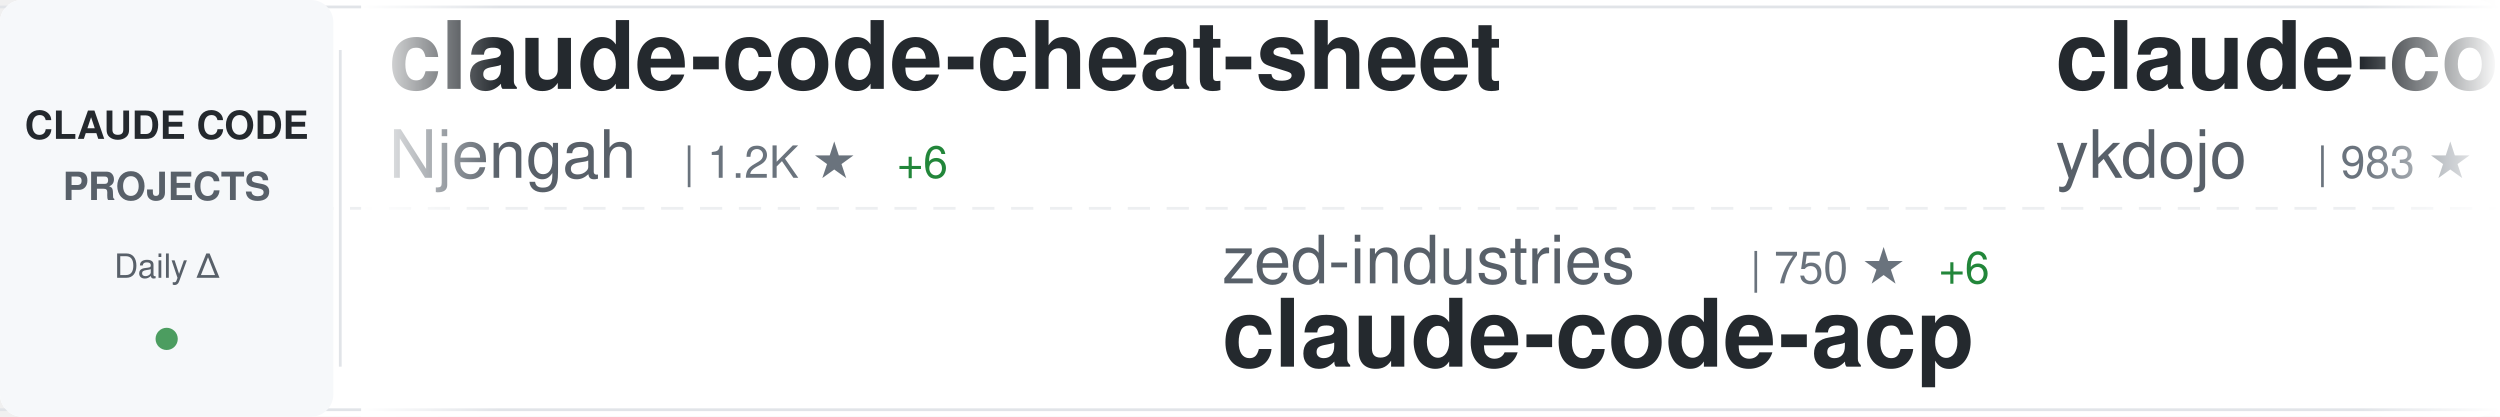
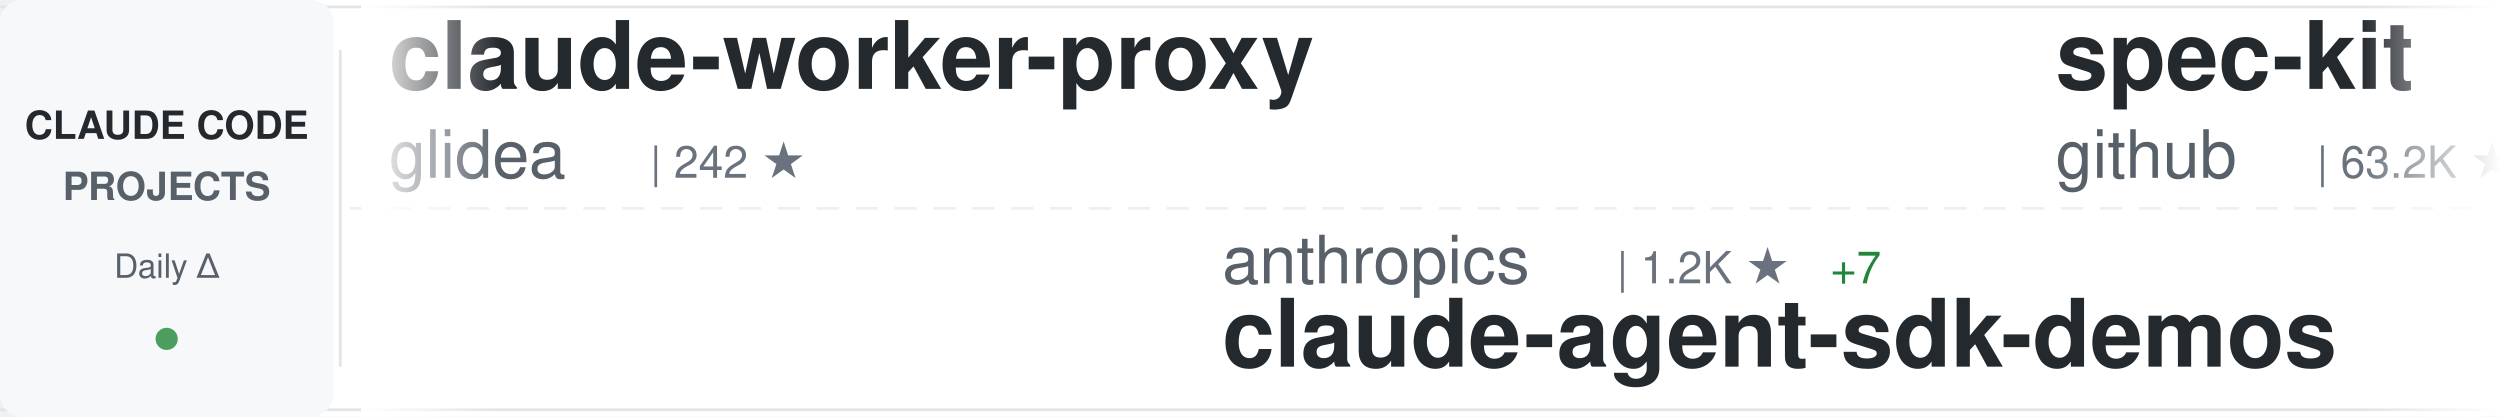
<svg xmlns="http://www.w3.org/2000/svg" width="900" height="150">
  <defs>
    <linearGradient id="awesomeLeftFade" x1="0%" y1="0%" x2="100%" y2="0%">
      <stop offset="0%" style="stop-color:#ffffff;stop-opacity:1" />
      <stop offset="100%" style="stop-color:#ffffff;stop-opacity:0" />
    </linearGradient>
    <linearGradient id="awesomeRightFade" x1="0%" y1="0%" x2="100%" y2="0%">
      <stop offset="0%" style="stop-color:#ffffff;stop-opacity:0" />
      <stop offset="100%" style="stop-color:#ffffff;stop-opacity:1" />
    </linearGradient>
  </defs>
  <rect width="900" height="150" fill="#ffffff" rx="8" />
  <rect x="0" y="2" width="900" height="1" fill="#e1e4e8" />
  <rect x="0" y="147" width="900" height="1" fill="#e1e4e8" />
  <line x1="0" y1="75" x2="900" y2="75" stroke="#e1e4e8" stroke-width="1" stroke-dasharray="8 6" opacity="0.6" />
  <rect x="0" y="0" width="120" height="150" fill="#f6f8fa" rx="8" />
  <text x="60" y="50" font-family="-apple-system, BlinkMacSystemFont, 'Segoe UI', Helvetica, Arial, sans-serif" font-size="14" font-weight="600" fill="#24292e" text-anchor="middle">CLAUDE CODE</text>
  <text x="60" y="72" font-family="-apple-system, BlinkMacSystemFont, 'Segoe UI', Helvetica, Arial, sans-serif" font-size="14" font-weight="600" fill="#586069" text-anchor="middle">PROJECTS</text>
  <text x="60" y="100" font-family="-apple-system, BlinkMacSystemFont, 'Segoe UI', Helvetica, Arial, sans-serif" font-size="12" font-weight="500" fill="#586069" text-anchor="middle">Daily Δ</text>
  <circle cx="60" cy="122" r="4" fill="#22863a" opacity="0.8" />
  <rect x="122" y="18" width="1" height="114" fill="#e1e4e8" />
  <clipPath id="awesomeTickerClip">
    <rect x="130" y="0" width="770" height="150" />
  </clipPath>
  <g clip-path="url(#awesomeTickerClip)">
    <g id="awesomeTickerItems">
      <animateTransform attributeName="transform" attributeType="XML" type="translate" from="0 0" to="-3000 0" dur="54s" repeatCount="indefinite" />
      <g transform="translate(0, 0)">
-         <text x="140" y="32" font-family="-apple-system, BlinkMacSystemFont, 'Segoe UI', Helvetica, Arial, sans-serif" font-size="34" font-weight="600" fill="#24292e">claude-code-cheat-sheet</text>
-         <text x="140" y="64" font-family="-apple-system, BlinkMacSystemFont, 'Segoe UI', Helvetica, Arial, sans-serif" font-size="24" font-weight="400" fill="#586069">Njengah</text>
-         <text x="246" y="64" font-family="-apple-system, BlinkMacSystemFont, 'Segoe UI', Helvetica, Arial, sans-serif" font-size="16" font-weight="500" fill="#6a737d">| 1.2K ★</text>
-         <text x="323" y="64" font-family="-apple-system, BlinkMacSystemFont, 'Segoe UI', Helvetica, Arial, sans-serif" font-size="16" font-weight="500" fill="#22863a"> +6</text>
+         <text x="140" y="32" font-family="-apple-system, BlinkMacSystemFont, 'Segoe UI', Helvetica, Arial, sans-serif" font-size="34" font-weight="600" fill="#24292e">claude-worker-proxy</text>
+         <text x="140" y="64" font-family="-apple-system, BlinkMacSystemFont, 'Segoe UI', Helvetica, Arial, sans-serif" font-size="24" font-weight="400" fill="#586069">glidea</text>
+         <text x="234" y="64" font-family="-apple-system, BlinkMacSystemFont, 'Segoe UI', Helvetica, Arial, sans-serif" font-size="16" font-weight="500" fill="#6a737d">| 242 ★</text>
      </g>
      <g transform="translate(300, 0)">
-         <text x="140" y="102" font-family="-apple-system, BlinkMacSystemFont, 'Segoe UI', Helvetica, Arial, sans-serif" font-size="24" font-weight="400" fill="#586069">zed-industries</text>
-         <text x="330" y="102" font-family="-apple-system, BlinkMacSystemFont, 'Segoe UI', Helvetica, Arial, sans-serif" font-size="16" font-weight="500" fill="#6a737d">| 750 ★</text>
-         <text x="398" y="102" font-family="-apple-system, BlinkMacSystemFont, 'Segoe UI', Helvetica, Arial, sans-serif" font-size="16" font-weight="500" fill="#22863a"> +6</text>
-         <text x="140" y="132" font-family="-apple-system, BlinkMacSystemFont, 'Segoe UI', Helvetica, Arial, sans-serif" font-size="34" font-weight="600" fill="#24292e">claude-code-acp</text>
+         <text x="140" y="102" font-family="-apple-system, BlinkMacSystemFont, 'Segoe UI', Helvetica, Arial, sans-serif" font-size="24" font-weight="400" fill="#586069">anthropics</text>
+         <text x="282" y="102" font-family="-apple-system, BlinkMacSystemFont, 'Segoe UI', Helvetica, Arial, sans-serif" font-size="16" font-weight="500" fill="#6a737d">| 1.2K ★</text>
+         <text x="359" y="102" font-family="-apple-system, BlinkMacSystemFont, 'Segoe UI', Helvetica, Arial, sans-serif" font-size="16" font-weight="500" fill="#22863a"> +7</text>
+         <text x="140" y="132" font-family="-apple-system, BlinkMacSystemFont, 'Segoe UI', Helvetica, Arial, sans-serif" font-size="34" font-weight="600" fill="#24292e">claude-agent-sdk-demos</text>
      </g>
      <g transform="translate(600, 0)">
-         <text x="140" y="32" font-family="-apple-system, BlinkMacSystemFont, 'Segoe UI', Helvetica, Arial, sans-serif" font-size="34" font-weight="600" fill="#24292e">claude-code-tips</text>
-         <text x="140" y="64" font-family="-apple-system, BlinkMacSystemFont, 'Segoe UI', Helvetica, Arial, sans-serif" font-size="24" font-weight="400" fill="#586069">ykdojo</text>
-         <text x="234" y="64" font-family="-apple-system, BlinkMacSystemFont, 'Segoe UI', Helvetica, Arial, sans-serif" font-size="16" font-weight="500" fill="#6a737d">| 983 ★</text>
-         <text x="302" y="64" font-family="-apple-system, BlinkMacSystemFont, 'Segoe UI', Helvetica, Arial, sans-serif" font-size="16" font-weight="500" fill="#22863a"> +24</text>
+         <text x="140" y="32" font-family="-apple-system, BlinkMacSystemFont, 'Segoe UI', Helvetica, Arial, sans-serif" font-size="34" font-weight="600" fill="#24292e">spec-kit</text>
+         <text x="140" y="64" font-family="-apple-system, BlinkMacSystemFont, 'Segoe UI', Helvetica, Arial, sans-serif" font-size="24" font-weight="400" fill="#586069">github</text>
+         <text x="234" y="64" font-family="-apple-system, BlinkMacSystemFont, 'Segoe UI', Helvetica, Arial, sans-serif" font-size="16" font-weight="500" fill="#6a737d">| 63.2K ★</text>
+         <text x="320" y="64" font-family="-apple-system, BlinkMacSystemFont, 'Segoe UI', Helvetica, Arial, sans-serif" font-size="16" font-weight="500" fill="#22863a"> +187</text>
      </g>
      <g transform="translate(900, 0)">
-         <text x="140" y="102" font-family="-apple-system, BlinkMacSystemFont, 'Segoe UI', Helvetica, Arial, sans-serif" font-size="24" font-weight="400" fill="#586069">catlog22</text>
-         <text x="258" y="102" font-family="-apple-system, BlinkMacSystemFont, 'Segoe UI', Helvetica, Arial, sans-serif" font-size="16" font-weight="500" fill="#6a737d">| 991 ★</text>
-         <text x="326" y="102" font-family="-apple-system, BlinkMacSystemFont, 'Segoe UI', Helvetica, Arial, sans-serif" font-size="16" font-weight="500" fill="#22863a"> +5</text>
-         <text x="140" y="132" font-family="-apple-system, BlinkMacSystemFont, 'Segoe UI', Helvetica, Arial, sans-serif" font-size="34" font-weight="600" fill="#24292e">Claude-Code-Workflow</text>
+         <text x="140" y="102" font-family="-apple-system, BlinkMacSystemFont, 'Segoe UI', Helvetica, Arial, sans-serif" font-size="24" font-weight="400" fill="#586069">frankbria</text>
+         <text x="270" y="102" font-family="-apple-system, BlinkMacSystemFont, 'Segoe UI', Helvetica, Arial, sans-serif" font-size="16" font-weight="500" fill="#6a737d">| 3.5K ★</text>
+         <text x="347" y="102" font-family="-apple-system, BlinkMacSystemFont, 'Segoe UI', Helvetica, Arial, sans-serif" font-size="16" font-weight="500" fill="#22863a"> +193</text>
+         <text x="140" y="132" font-family="-apple-system, BlinkMacSystemFont, 'Segoe UI', Helvetica, Arial, sans-serif" font-size="34" font-weight="600" fill="#24292e">ralph-claude-code</text>
      </g>
      <g transform="translate(1200, 0)">
-         <text x="140" y="32" font-family="-apple-system, BlinkMacSystemFont, 'Segoe UI', Helvetica, Arial, sans-serif" font-size="34" font-weight="600" fill="#24292e">idea-claude-code-gui</text>
-         <text x="140" y="64" font-family="-apple-system, BlinkMacSystemFont, 'Segoe UI', Helvetica, Arial, sans-serif" font-size="24" font-weight="400" fill="#586069">zhukunpenglinyutong</text>
-         <text x="390" y="64" font-family="-apple-system, BlinkMacSystemFont, 'Segoe UI', Helvetica, Arial, sans-serif" font-size="16" font-weight="500" fill="#6a737d">| 737 ★</text>
-         <text x="458" y="64" font-family="-apple-system, BlinkMacSystemFont, 'Segoe UI', Helvetica, Arial, sans-serif" font-size="16" font-weight="500" fill="#22863a"> +8</text>
+         <text x="140" y="32" font-family="-apple-system, BlinkMacSystemFont, 'Segoe UI', Helvetica, Arial, sans-serif" font-size="34" font-weight="600" fill="#24292e">claude-code-system-promp...</text>
+         <text x="140" y="64" font-family="-apple-system, BlinkMacSystemFont, 'Segoe UI', Helvetica, Arial, sans-serif" font-size="24" font-weight="400" fill="#586069">Piebald-AI</text>
+         <text x="282" y="64" font-family="-apple-system, BlinkMacSystemFont, 'Segoe UI', Helvetica, Arial, sans-serif" font-size="16" font-weight="500" fill="#6a737d">| 3.1K ★</text>
+         <text x="359" y="64" font-family="-apple-system, BlinkMacSystemFont, 'Segoe UI', Helvetica, Arial, sans-serif" font-size="16" font-weight="500" fill="#22863a"> +20</text>
      </g>
      <g transform="translate(1500, 0)">
-         <text x="140" y="102" font-family="-apple-system, BlinkMacSystemFont, 'Segoe UI', Helvetica, Arial, sans-serif" font-size="24" font-weight="400" fill="#586069">alirezarezvani</text>
-         <text x="330" y="102" font-family="-apple-system, BlinkMacSystemFont, 'Segoe UI', Helvetica, Arial, sans-serif" font-size="16" font-weight="500" fill="#6a737d">| 434 ★</text>
-         <text x="398" y="102" font-family="-apple-system, BlinkMacSystemFont, 'Segoe UI', Helvetica, Arial, sans-serif" font-size="16" font-weight="500" fill="#22863a"> +2</text>
-         <text x="140" y="132" font-family="-apple-system, BlinkMacSystemFont, 'Segoe UI', Helvetica, Arial, sans-serif" font-size="34" font-weight="600" fill="#24292e">claude-code-tresor</text>
+         <text x="140" y="102" font-family="-apple-system, BlinkMacSystemFont, 'Segoe UI', Helvetica, Arial, sans-serif" font-size="24" font-weight="400" fill="#586069">lyconear</text>
+         <text x="258" y="102" font-family="-apple-system, BlinkMacSystemFont, 'Segoe UI', Helvetica, Arial, sans-serif" font-size="16" font-weight="500" fill="#6a737d">| 4 ★</text>
+         <text x="140" y="132" font-family="-apple-system, BlinkMacSystemFont, 'Segoe UI', Helvetica, Arial, sans-serif" font-size="34" font-weight="600" fill="#24292e">Claude-Code</text>
      </g>
      <g transform="translate(1800, 0)">
-         <text x="140" y="32" font-family="-apple-system, BlinkMacSystemFont, 'Segoe UI', Helvetica, Arial, sans-serif" font-size="34" font-weight="600" fill="#24292e">learn-claude-code</text>
-         <text x="140" y="64" font-family="-apple-system, BlinkMacSystemFont, 'Segoe UI', Helvetica, Arial, sans-serif" font-size="24" font-weight="400" fill="#586069">shareAI-lab</text>
-         <text x="294" y="64" font-family="-apple-system, BlinkMacSystemFont, 'Segoe UI', Helvetica, Arial, sans-serif" font-size="16" font-weight="500" fill="#6a737d">| 14.4K ★</text>
-         <text x="380" y="64" font-family="-apple-system, BlinkMacSystemFont, 'Segoe UI', Helvetica, Arial, sans-serif" font-size="16" font-weight="500" fill="#22863a"> +57</text>
+         <text x="140" y="32" font-family="-apple-system, BlinkMacSystemFont, 'Segoe UI', Helvetica, Arial, sans-serif" font-size="34" font-weight="600" fill="#24292e">vibe-kanban</text>
+         <text x="140" y="64" font-family="-apple-system, BlinkMacSystemFont, 'Segoe UI', Helvetica, Arial, sans-serif" font-size="24" font-weight="400" fill="#586069">BloopAI</text>
+         <text x="246" y="64" font-family="-apple-system, BlinkMacSystemFont, 'Segoe UI', Helvetica, Arial, sans-serif" font-size="16" font-weight="500" fill="#6a737d">| 16.8K ★</text>
+         <text x="332" y="64" font-family="-apple-system, BlinkMacSystemFont, 'Segoe UI', Helvetica, Arial, sans-serif" font-size="16" font-weight="500" fill="#22863a"> +212</text>
      </g>
      <g transform="translate(2100, 0)">
-         <text x="140" y="102" font-family="-apple-system, BlinkMacSystemFont, 'Segoe UI', Helvetica, Arial, sans-serif" font-size="24" font-weight="400" fill="#586069">anthropics</text>
-         <text x="282" y="102" font-family="-apple-system, BlinkMacSystemFont, 'Segoe UI', Helvetica, Arial, sans-serif" font-size="16" font-weight="500" fill="#6a737d">| 57.4K ★</text>
-         <text x="368" y="102" font-family="-apple-system, BlinkMacSystemFont, 'Segoe UI', Helvetica, Arial, sans-serif" font-size="16" font-weight="500" fill="#22863a"> +301</text>
-         <text x="140" y="132" font-family="-apple-system, BlinkMacSystemFont, 'Segoe UI', Helvetica, Arial, sans-serif" font-size="34" font-weight="600" fill="#24292e">claude-code</text>
+         <text x="140" y="102" font-family="-apple-system, BlinkMacSystemFont, 'Segoe UI', Helvetica, Arial, sans-serif" font-size="24" font-weight="400" fill="#586069">d-kimuson</text>
+         <text x="270" y="102" font-family="-apple-system, BlinkMacSystemFont, 'Segoe UI', Helvetica, Arial, sans-serif" font-size="16" font-weight="500" fill="#6a737d">| 786 ★</text>
+         <text x="338" y="102" font-family="-apple-system, BlinkMacSystemFont, 'Segoe UI', Helvetica, Arial, sans-serif" font-size="16" font-weight="500" fill="#22863a"> +2</text>
+         <text x="140" y="132" font-family="-apple-system, BlinkMacSystemFont, 'Segoe UI', Helvetica, Arial, sans-serif" font-size="34" font-weight="600" fill="#24292e">claude-code-viewer</text>
      </g>
      <g transform="translate(2400, 0)">
-         <text x="140" y="32" font-family="-apple-system, BlinkMacSystemFont, 'Segoe UI', Helvetica, Arial, sans-serif" font-size="34" font-weight="600" fill="#24292e">claude-code-guide</text>
-         <text x="140" y="64" font-family="-apple-system, BlinkMacSystemFont, 'Segoe UI', Helvetica, Arial, sans-serif" font-size="24" font-weight="400" fill="#586069">zebbern</text>
-         <text x="246" y="64" font-family="-apple-system, BlinkMacSystemFont, 'Segoe UI', Helvetica, Arial, sans-serif" font-size="16" font-weight="500" fill="#6a737d">| 3.1K ★</text>
-         <text x="323" y="64" font-family="-apple-system, BlinkMacSystemFont, 'Segoe UI', Helvetica, Arial, sans-serif" font-size="16" font-weight="500" fill="#22863a"> +8</text>
+         <text x="140" y="32" font-family="-apple-system, BlinkMacSystemFont, 'Segoe UI', Helvetica, Arial, sans-serif" font-size="34" font-weight="600" fill="#24292e">claude-coder</text>
+         <text x="140" y="64" font-family="-apple-system, BlinkMacSystemFont, 'Segoe UI', Helvetica, Arial, sans-serif" font-size="24" font-weight="400" fill="#586069">kodu-ai</text>
+         <text x="246" y="64" font-family="-apple-system, BlinkMacSystemFont, 'Segoe UI', Helvetica, Arial, sans-serif" font-size="16" font-weight="500" fill="#6a737d">| 5.3K ★</text>
      </g>
      <g transform="translate(2700, 0)">
-         <text x="140" y="102" font-family="-apple-system, BlinkMacSystemFont, 'Segoe UI', Helvetica, Arial, sans-serif" font-size="24" font-weight="400" fill="#586069">anthropics</text>
-         <text x="282" y="102" font-family="-apple-system, BlinkMacSystemFont, 'Segoe UI', Helvetica, Arial, sans-serif" font-size="16" font-weight="500" fill="#6a737d">| 5.2K ★</text>
-         <text x="359" y="102" font-family="-apple-system, BlinkMacSystemFont, 'Segoe UI', Helvetica, Arial, sans-serif" font-size="16" font-weight="500" fill="#22863a"> +16</text>
-         <text x="140" y="132" font-family="-apple-system, BlinkMacSystemFont, 'Segoe UI', Helvetica, Arial, sans-serif" font-size="34" font-weight="600" fill="#24292e">claude-code-action</text>
+         <text x="140" y="102" font-family="-apple-system, BlinkMacSystemFont, 'Segoe UI', Helvetica, Arial, sans-serif" font-size="24" font-weight="400" fill="#586069">1rgs</text>
+         <text x="210" y="102" font-family="-apple-system, BlinkMacSystemFont, 'Segoe UI', Helvetica, Arial, sans-serif" font-size="16" font-weight="500" fill="#6a737d">| 2.9K ★</text>
+         <text x="287" y="102" font-family="-apple-system, BlinkMacSystemFont, 'Segoe UI', Helvetica, Arial, sans-serif" font-size="16" font-weight="500" fill="#22863a"> +9</text>
+         <text x="140" y="132" font-family="-apple-system, BlinkMacSystemFont, 'Segoe UI', Helvetica, Arial, sans-serif" font-size="34" font-weight="600" fill="#24292e">claude-code-proxy</text>
      </g>
      <g transform="translate(3000, 0)">
-         <text x="140" y="32" font-family="-apple-system, BlinkMacSystemFont, 'Segoe UI', Helvetica, Arial, sans-serif" font-size="34" font-weight="600" fill="#24292e">claude-code-cheat-sheet</text>
-         <text x="140" y="64" font-family="-apple-system, BlinkMacSystemFont, 'Segoe UI', Helvetica, Arial, sans-serif" font-size="24" font-weight="400" fill="#586069">Njengah</text>
-         <text x="246" y="64" font-family="-apple-system, BlinkMacSystemFont, 'Segoe UI', Helvetica, Arial, sans-serif" font-size="16" font-weight="500" fill="#6a737d">| 1.2K ★</text>
-         <text x="323" y="64" font-family="-apple-system, BlinkMacSystemFont, 'Segoe UI', Helvetica, Arial, sans-serif" font-size="16" font-weight="500" fill="#22863a"> +6</text>
+         <text x="140" y="32" font-family="-apple-system, BlinkMacSystemFont, 'Segoe UI', Helvetica, Arial, sans-serif" font-size="34" font-weight="600" fill="#24292e">claude-worker-proxy</text>
+         <text x="140" y="64" font-family="-apple-system, BlinkMacSystemFont, 'Segoe UI', Helvetica, Arial, sans-serif" font-size="24" font-weight="400" fill="#586069">glidea</text>
+         <text x="234" y="64" font-family="-apple-system, BlinkMacSystemFont, 'Segoe UI', Helvetica, Arial, sans-serif" font-size="16" font-weight="500" fill="#6a737d">| 242 ★</text>
      </g>
      <g transform="translate(3300, 0)">
-         <text x="140" y="102" font-family="-apple-system, BlinkMacSystemFont, 'Segoe UI', Helvetica, Arial, sans-serif" font-size="24" font-weight="400" fill="#586069">zed-industries</text>
-         <text x="330" y="102" font-family="-apple-system, BlinkMacSystemFont, 'Segoe UI', Helvetica, Arial, sans-serif" font-size="16" font-weight="500" fill="#6a737d">| 750 ★</text>
-         <text x="398" y="102" font-family="-apple-system, BlinkMacSystemFont, 'Segoe UI', Helvetica, Arial, sans-serif" font-size="16" font-weight="500" fill="#22863a"> +6</text>
-         <text x="140" y="132" font-family="-apple-system, BlinkMacSystemFont, 'Segoe UI', Helvetica, Arial, sans-serif" font-size="34" font-weight="600" fill="#24292e">claude-code-acp</text>
+         <text x="140" y="102" font-family="-apple-system, BlinkMacSystemFont, 'Segoe UI', Helvetica, Arial, sans-serif" font-size="24" font-weight="400" fill="#586069">anthropics</text>
+         <text x="282" y="102" font-family="-apple-system, BlinkMacSystemFont, 'Segoe UI', Helvetica, Arial, sans-serif" font-size="16" font-weight="500" fill="#6a737d">| 1.2K ★</text>
+         <text x="359" y="102" font-family="-apple-system, BlinkMacSystemFont, 'Segoe UI', Helvetica, Arial, sans-serif" font-size="16" font-weight="500" fill="#22863a"> +7</text>
+         <text x="140" y="132" font-family="-apple-system, BlinkMacSystemFont, 'Segoe UI', Helvetica, Arial, sans-serif" font-size="34" font-weight="600" fill="#24292e">claude-agent-sdk-demos</text>
      </g>
      <g transform="translate(3600, 0)">
-         <text x="140" y="32" font-family="-apple-system, BlinkMacSystemFont, 'Segoe UI', Helvetica, Arial, sans-serif" font-size="34" font-weight="600" fill="#24292e">claude-code-tips</text>
-         <text x="140" y="64" font-family="-apple-system, BlinkMacSystemFont, 'Segoe UI', Helvetica, Arial, sans-serif" font-size="24" font-weight="400" fill="#586069">ykdojo</text>
-         <text x="234" y="64" font-family="-apple-system, BlinkMacSystemFont, 'Segoe UI', Helvetica, Arial, sans-serif" font-size="16" font-weight="500" fill="#6a737d">| 983 ★</text>
-         <text x="302" y="64" font-family="-apple-system, BlinkMacSystemFont, 'Segoe UI', Helvetica, Arial, sans-serif" font-size="16" font-weight="500" fill="#22863a"> +24</text>
+         <text x="140" y="32" font-family="-apple-system, BlinkMacSystemFont, 'Segoe UI', Helvetica, Arial, sans-serif" font-size="34" font-weight="600" fill="#24292e">spec-kit</text>
+         <text x="140" y="64" font-family="-apple-system, BlinkMacSystemFont, 'Segoe UI', Helvetica, Arial, sans-serif" font-size="24" font-weight="400" fill="#586069">github</text>
+         <text x="234" y="64" font-family="-apple-system, BlinkMacSystemFont, 'Segoe UI', Helvetica, Arial, sans-serif" font-size="16" font-weight="500" fill="#6a737d">| 63.2K ★</text>
+         <text x="320" y="64" font-family="-apple-system, BlinkMacSystemFont, 'Segoe UI', Helvetica, Arial, sans-serif" font-size="16" font-weight="500" fill="#22863a"> +187</text>
      </g>
      <g transform="translate(3900, 0)">
-         <text x="140" y="102" font-family="-apple-system, BlinkMacSystemFont, 'Segoe UI', Helvetica, Arial, sans-serif" font-size="24" font-weight="400" fill="#586069">catlog22</text>
-         <text x="258" y="102" font-family="-apple-system, BlinkMacSystemFont, 'Segoe UI', Helvetica, Arial, sans-serif" font-size="16" font-weight="500" fill="#6a737d">| 991 ★</text>
-         <text x="326" y="102" font-family="-apple-system, BlinkMacSystemFont, 'Segoe UI', Helvetica, Arial, sans-serif" font-size="16" font-weight="500" fill="#22863a"> +5</text>
-         <text x="140" y="132" font-family="-apple-system, BlinkMacSystemFont, 'Segoe UI', Helvetica, Arial, sans-serif" font-size="34" font-weight="600" fill="#24292e">Claude-Code-Workflow</text>
+         <text x="140" y="102" font-family="-apple-system, BlinkMacSystemFont, 'Segoe UI', Helvetica, Arial, sans-serif" font-size="24" font-weight="400" fill="#586069">frankbria</text>
+         <text x="270" y="102" font-family="-apple-system, BlinkMacSystemFont, 'Segoe UI', Helvetica, Arial, sans-serif" font-size="16" font-weight="500" fill="#6a737d">| 3.5K ★</text>
+         <text x="347" y="102" font-family="-apple-system, BlinkMacSystemFont, 'Segoe UI', Helvetica, Arial, sans-serif" font-size="16" font-weight="500" fill="#22863a"> +193</text>
+         <text x="140" y="132" font-family="-apple-system, BlinkMacSystemFont, 'Segoe UI', Helvetica, Arial, sans-serif" font-size="34" font-weight="600" fill="#24292e">ralph-claude-code</text>
      </g>
    </g>
  </g>
  <rect x="130" y="0" width="50" height="150" fill="url(#awesomeLeftFade)" />
  <rect x="850" y="0" width="50" height="150" fill="url(#awesomeRightFade)" />
</svg>
